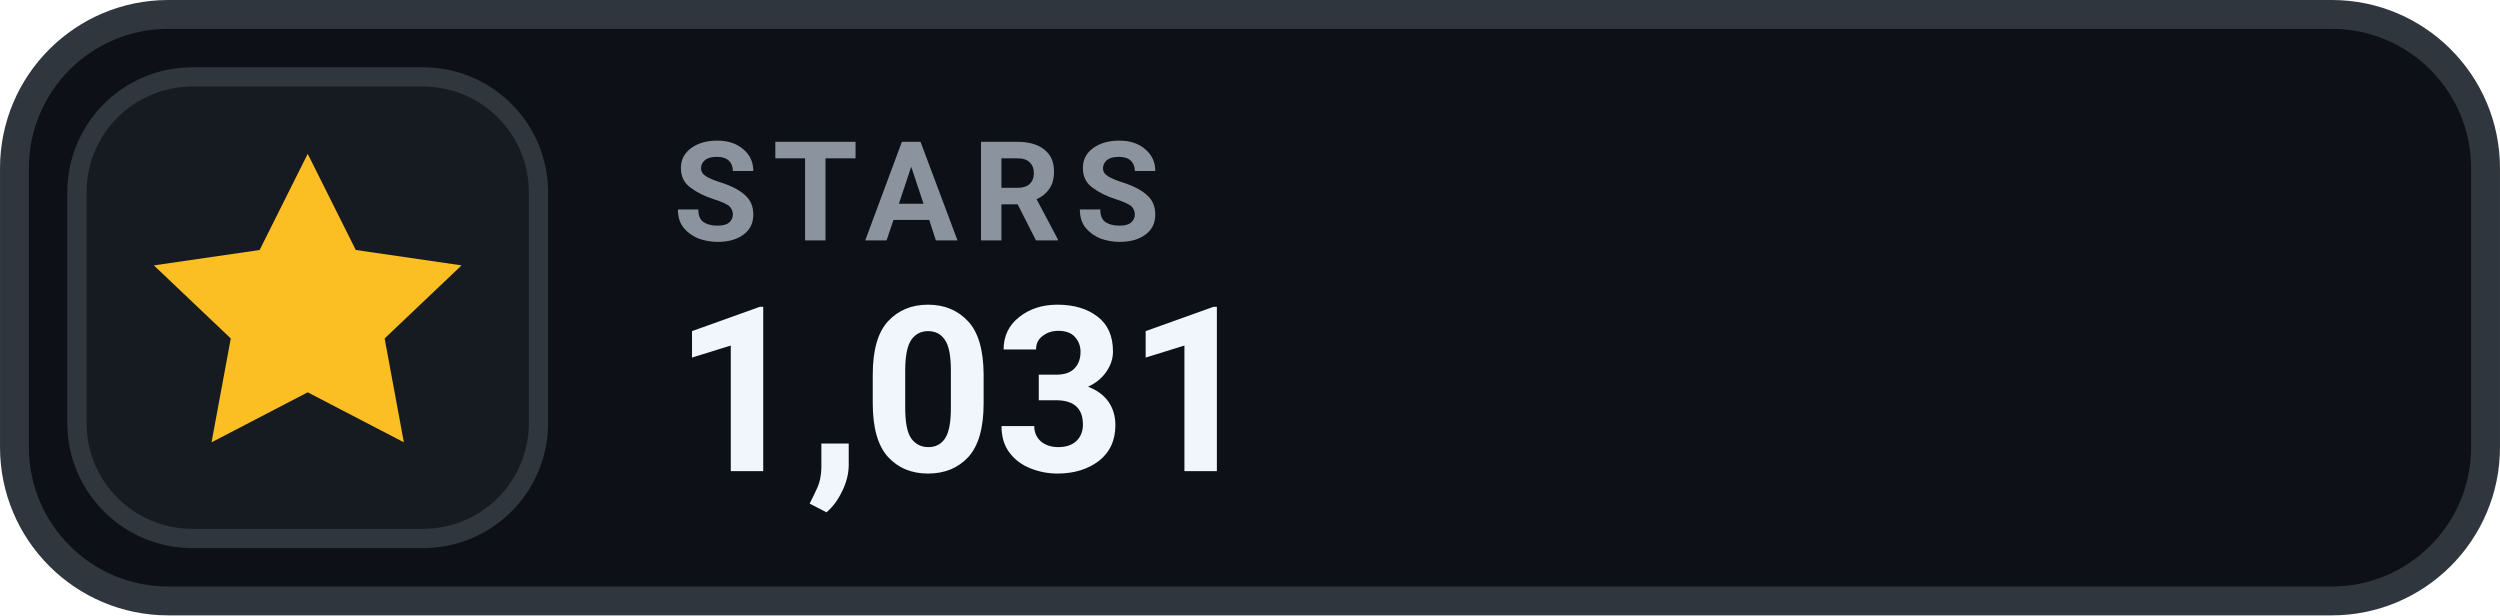
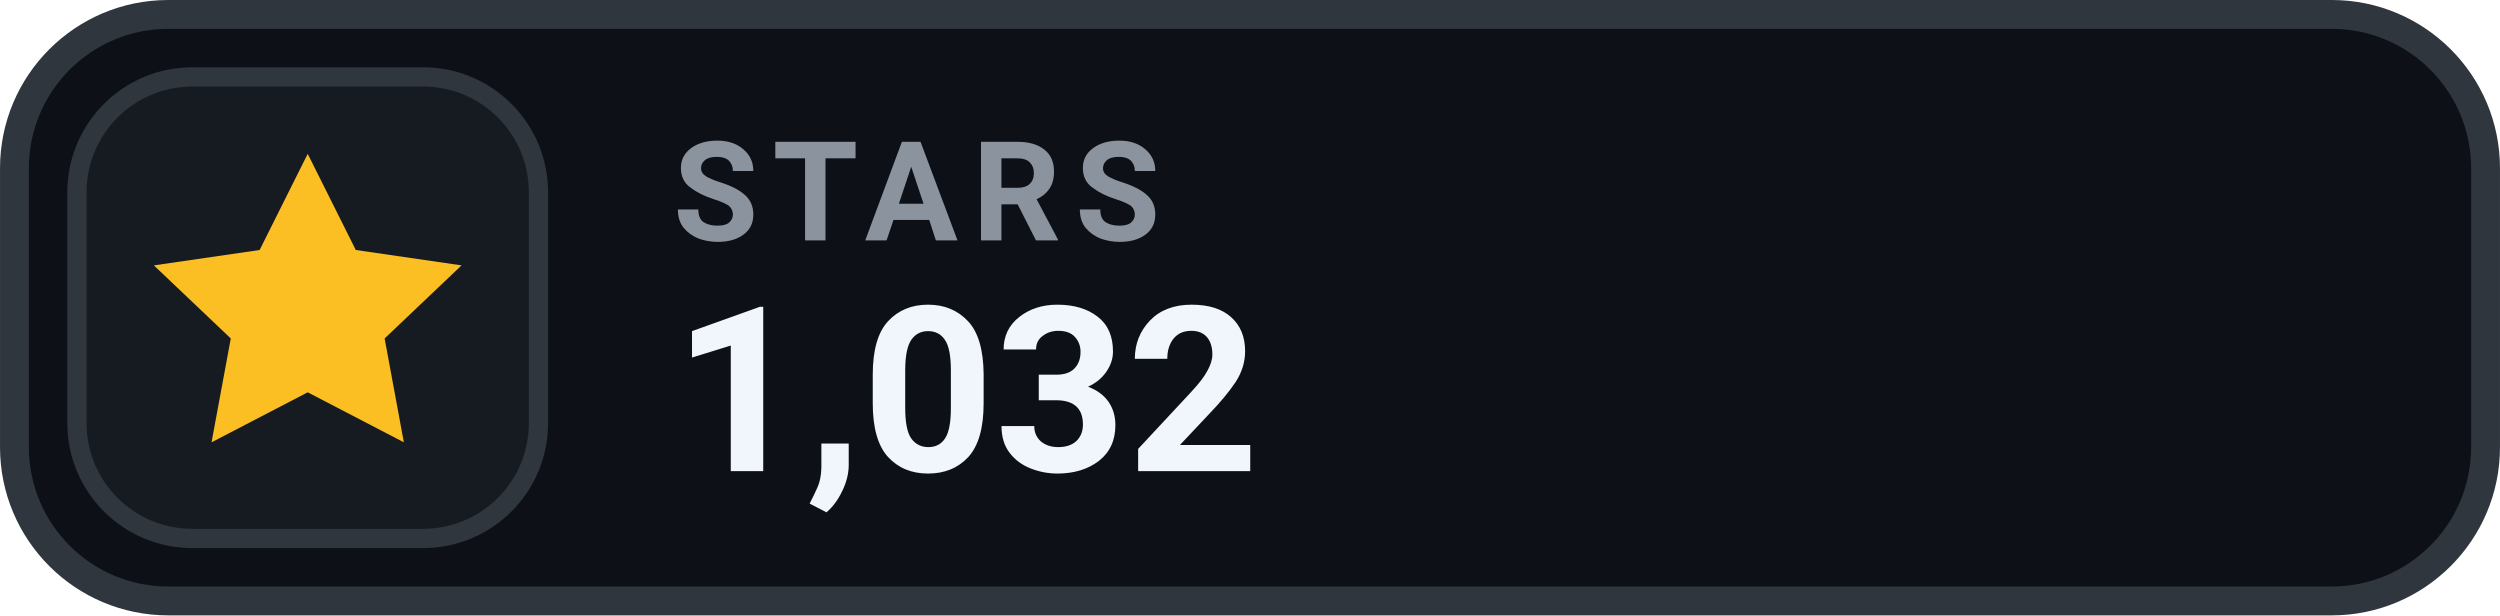
- <svg xmlns="http://www.w3.org/2000/svg" width="126" height="31.015" viewBox="0 0 130 32" role="img" aria-label="STARS 1,031">
+ <svg xmlns="http://www.w3.org/2000/svg" width="126" height="31.015" viewBox="0 0 130 32" role="img" aria-label="STARS 1,032">
  <rect x=".75" y=".75" width="128.5" height="30.5" rx="8" fill="#0D1117" stroke="#30363D" stroke-width="1.5" />
  <rect x="4" y="4" width="24" height="24" rx="6" fill="#161B22" stroke="#30363D" stroke-width="1" />
  <g transform="translate(16 16)" style="color:#FBBF24;">
    <path d="M0 -8 l2.5 5 5.5 .8 -4 3.8 1 5.4 -5 -2.6 -5 2.6 1 -5.4 -4 -3.8 5.5 -.8 Z" fill="currentColor" />
  </g>
  <text x="35" y="12.5" fill="#8B949E" font-family="-apple-system,BlinkMacSystemFont,'Segoe UI',Roboto,Helvetica,Arial,sans-serif" font-size="7.2" font-weight="700" letter-spacing=".75">STARS</text>
-   <text x="35" y="24.5" fill="#F0F6FC" font-family="-apple-system,BlinkMacSystemFont,'Segoe UI',Roboto,Helvetica,Arial,sans-serif" font-size="12" font-weight="700">1,031</text>
+   <text x="35" y="24.5" fill="#F0F6FC" font-family="-apple-system,BlinkMacSystemFont,'Segoe UI',Roboto,Helvetica,Arial,sans-serif" font-size="12" font-weight="700">1,032</text>
</svg>
